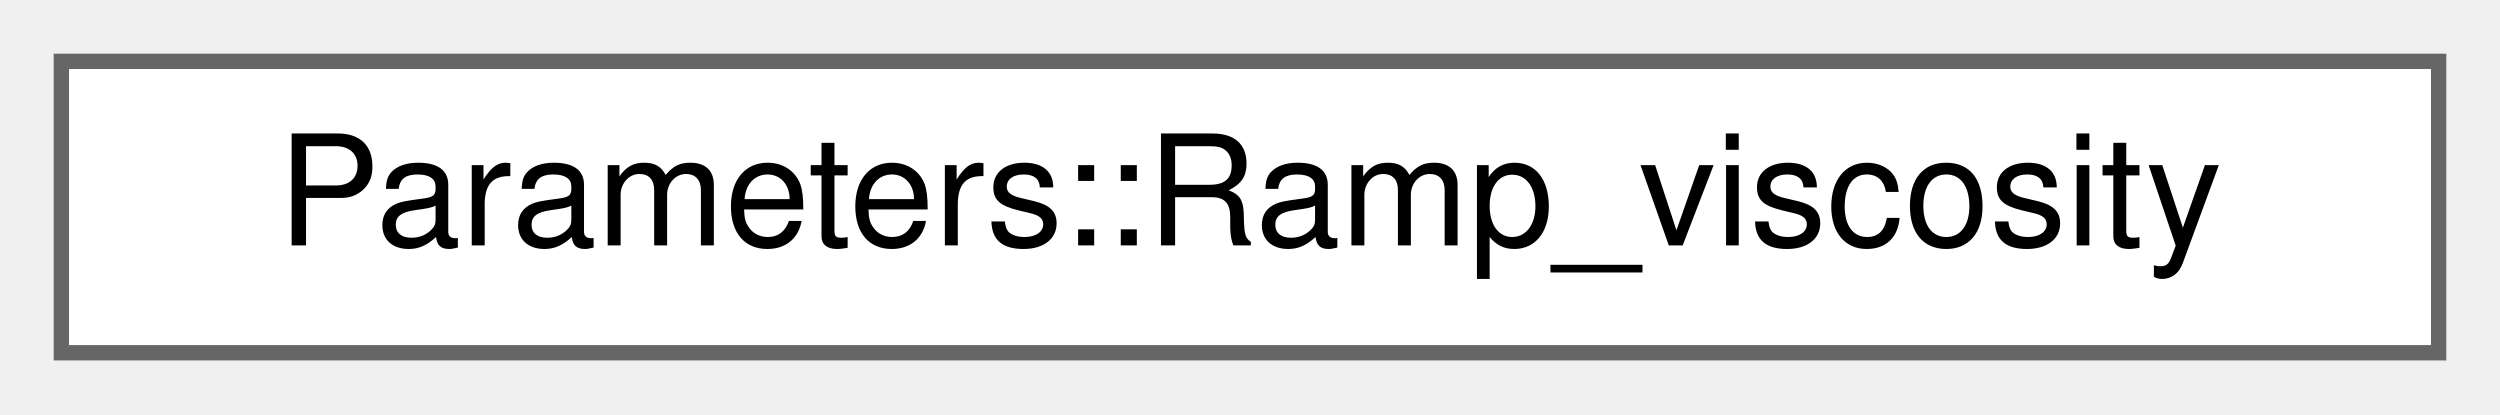
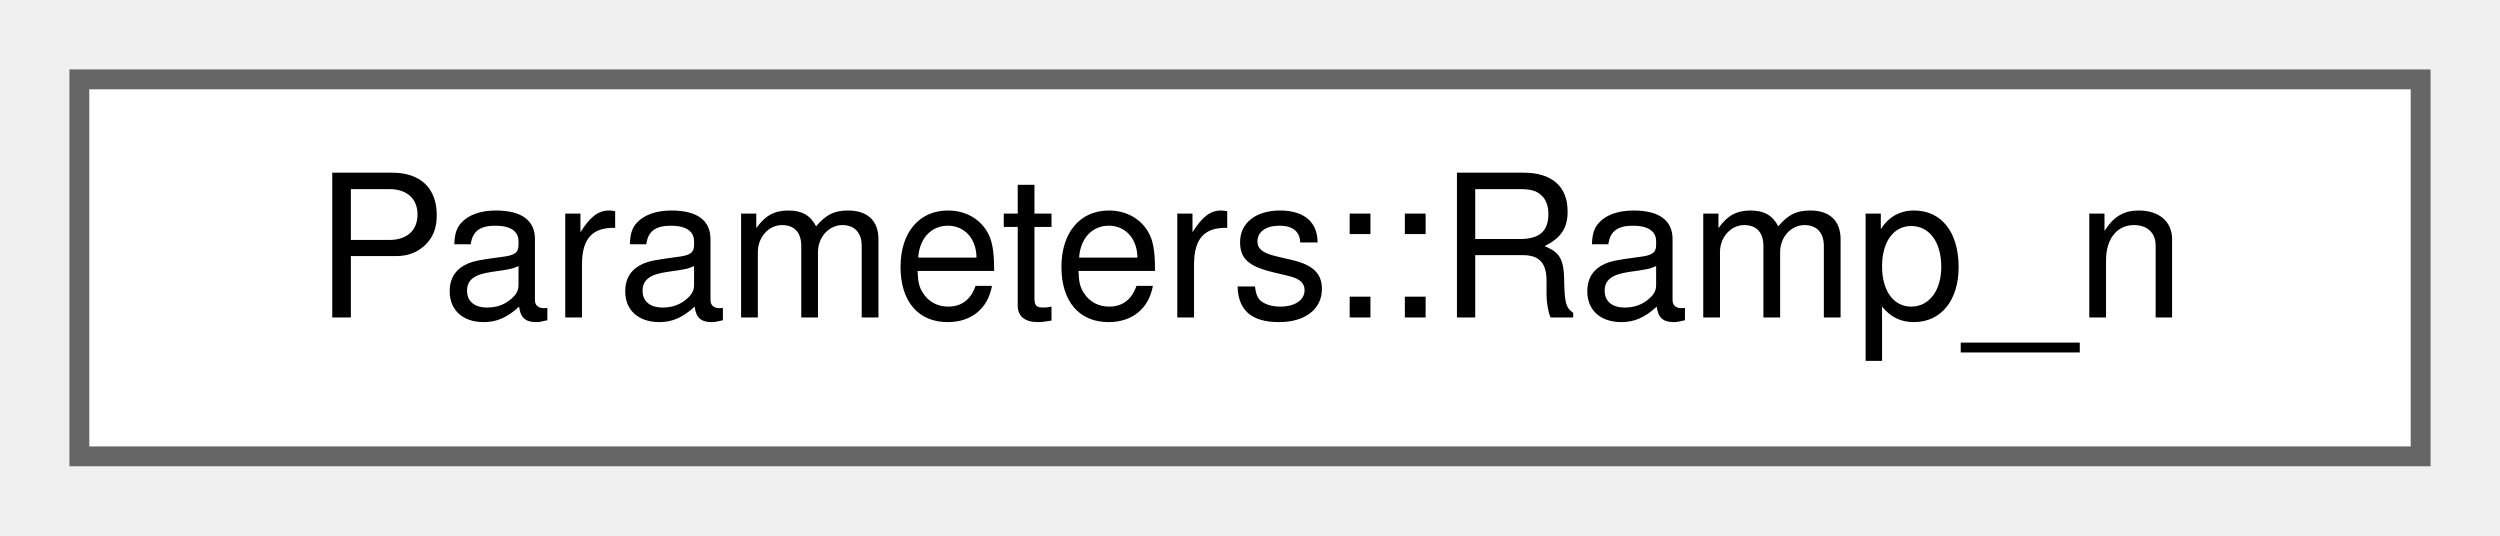
- <svg xmlns="http://www.w3.org/2000/svg" xmlns:xlink="http://www.w3.org/1999/xlink" width="163pt" height="27pt" viewBox="0.00 0.00 163.00 27.00">
+ <svg xmlns="http://www.w3.org/2000/svg" xmlns:xlink="http://www.w3.org/1999/xlink" width="126pt" height="27pt" viewBox="0.00 0.00 126.00 27.00">
  <g id="graph0" class="graph" transform="scale(1 1) rotate(0) translate(4 23)">
    <g id="Node000000" class="node">
      <g id="a_Node000000">
-         <a xlink:href="structParameters_1_1Ramp__viscosity.html" target="_top" xlink:title=" ">
-           <polygon fill="white" stroke="#666666" points="155,-19 0,-19 0,0 155,0 155,-19" />
-           <text text-anchor="middle" x="77.5" y="-7" font-family="Helvetica,sans-Serif" font-size="10.00">Parameters::Ramp_viscosity</text>
+         <a xlink:href="structParameters_1_1Ramp__n.html" target="_top" xlink:title=" ">
+           <polygon fill="white" stroke="#666666" points="118,-19 0,-19 0,0 118,0 118,-19" />
+           <text text-anchor="middle" x="59" y="-7" font-family="Helvetica,sans-Serif" font-size="10.00">Parameters::Ramp_n</text>
        </a>
      </g>
    </g>
  </g>
</svg>
